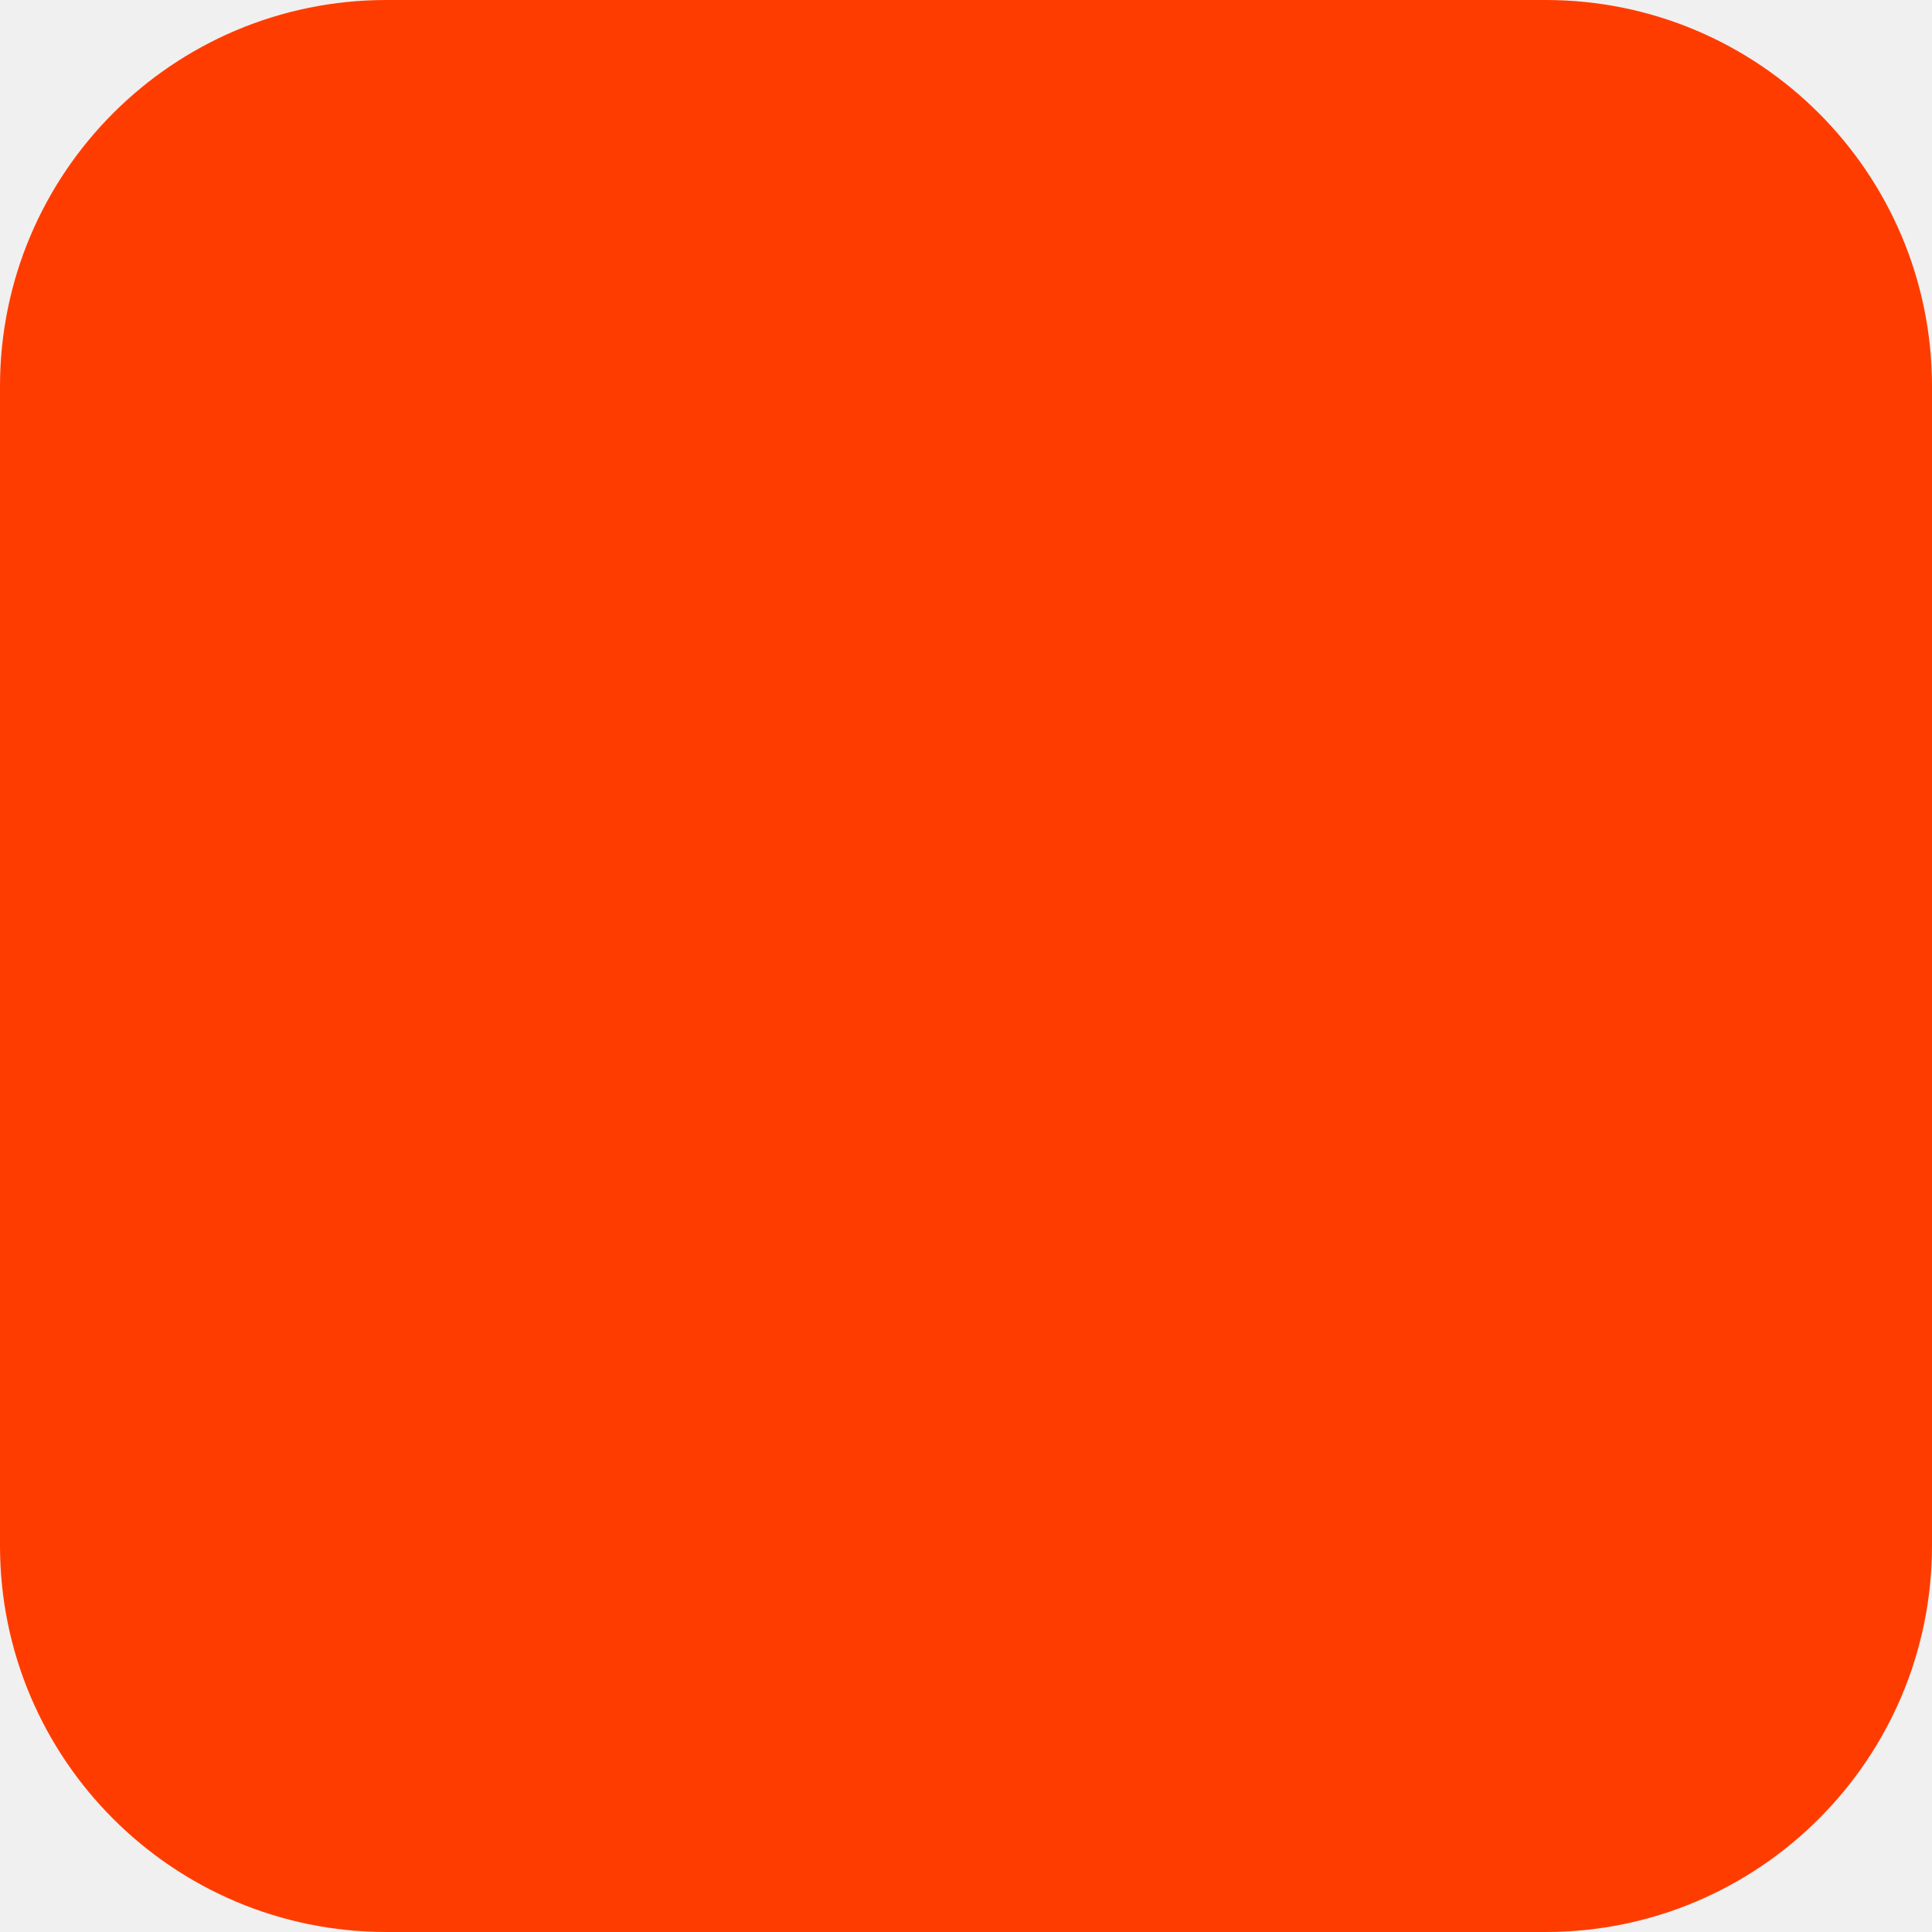
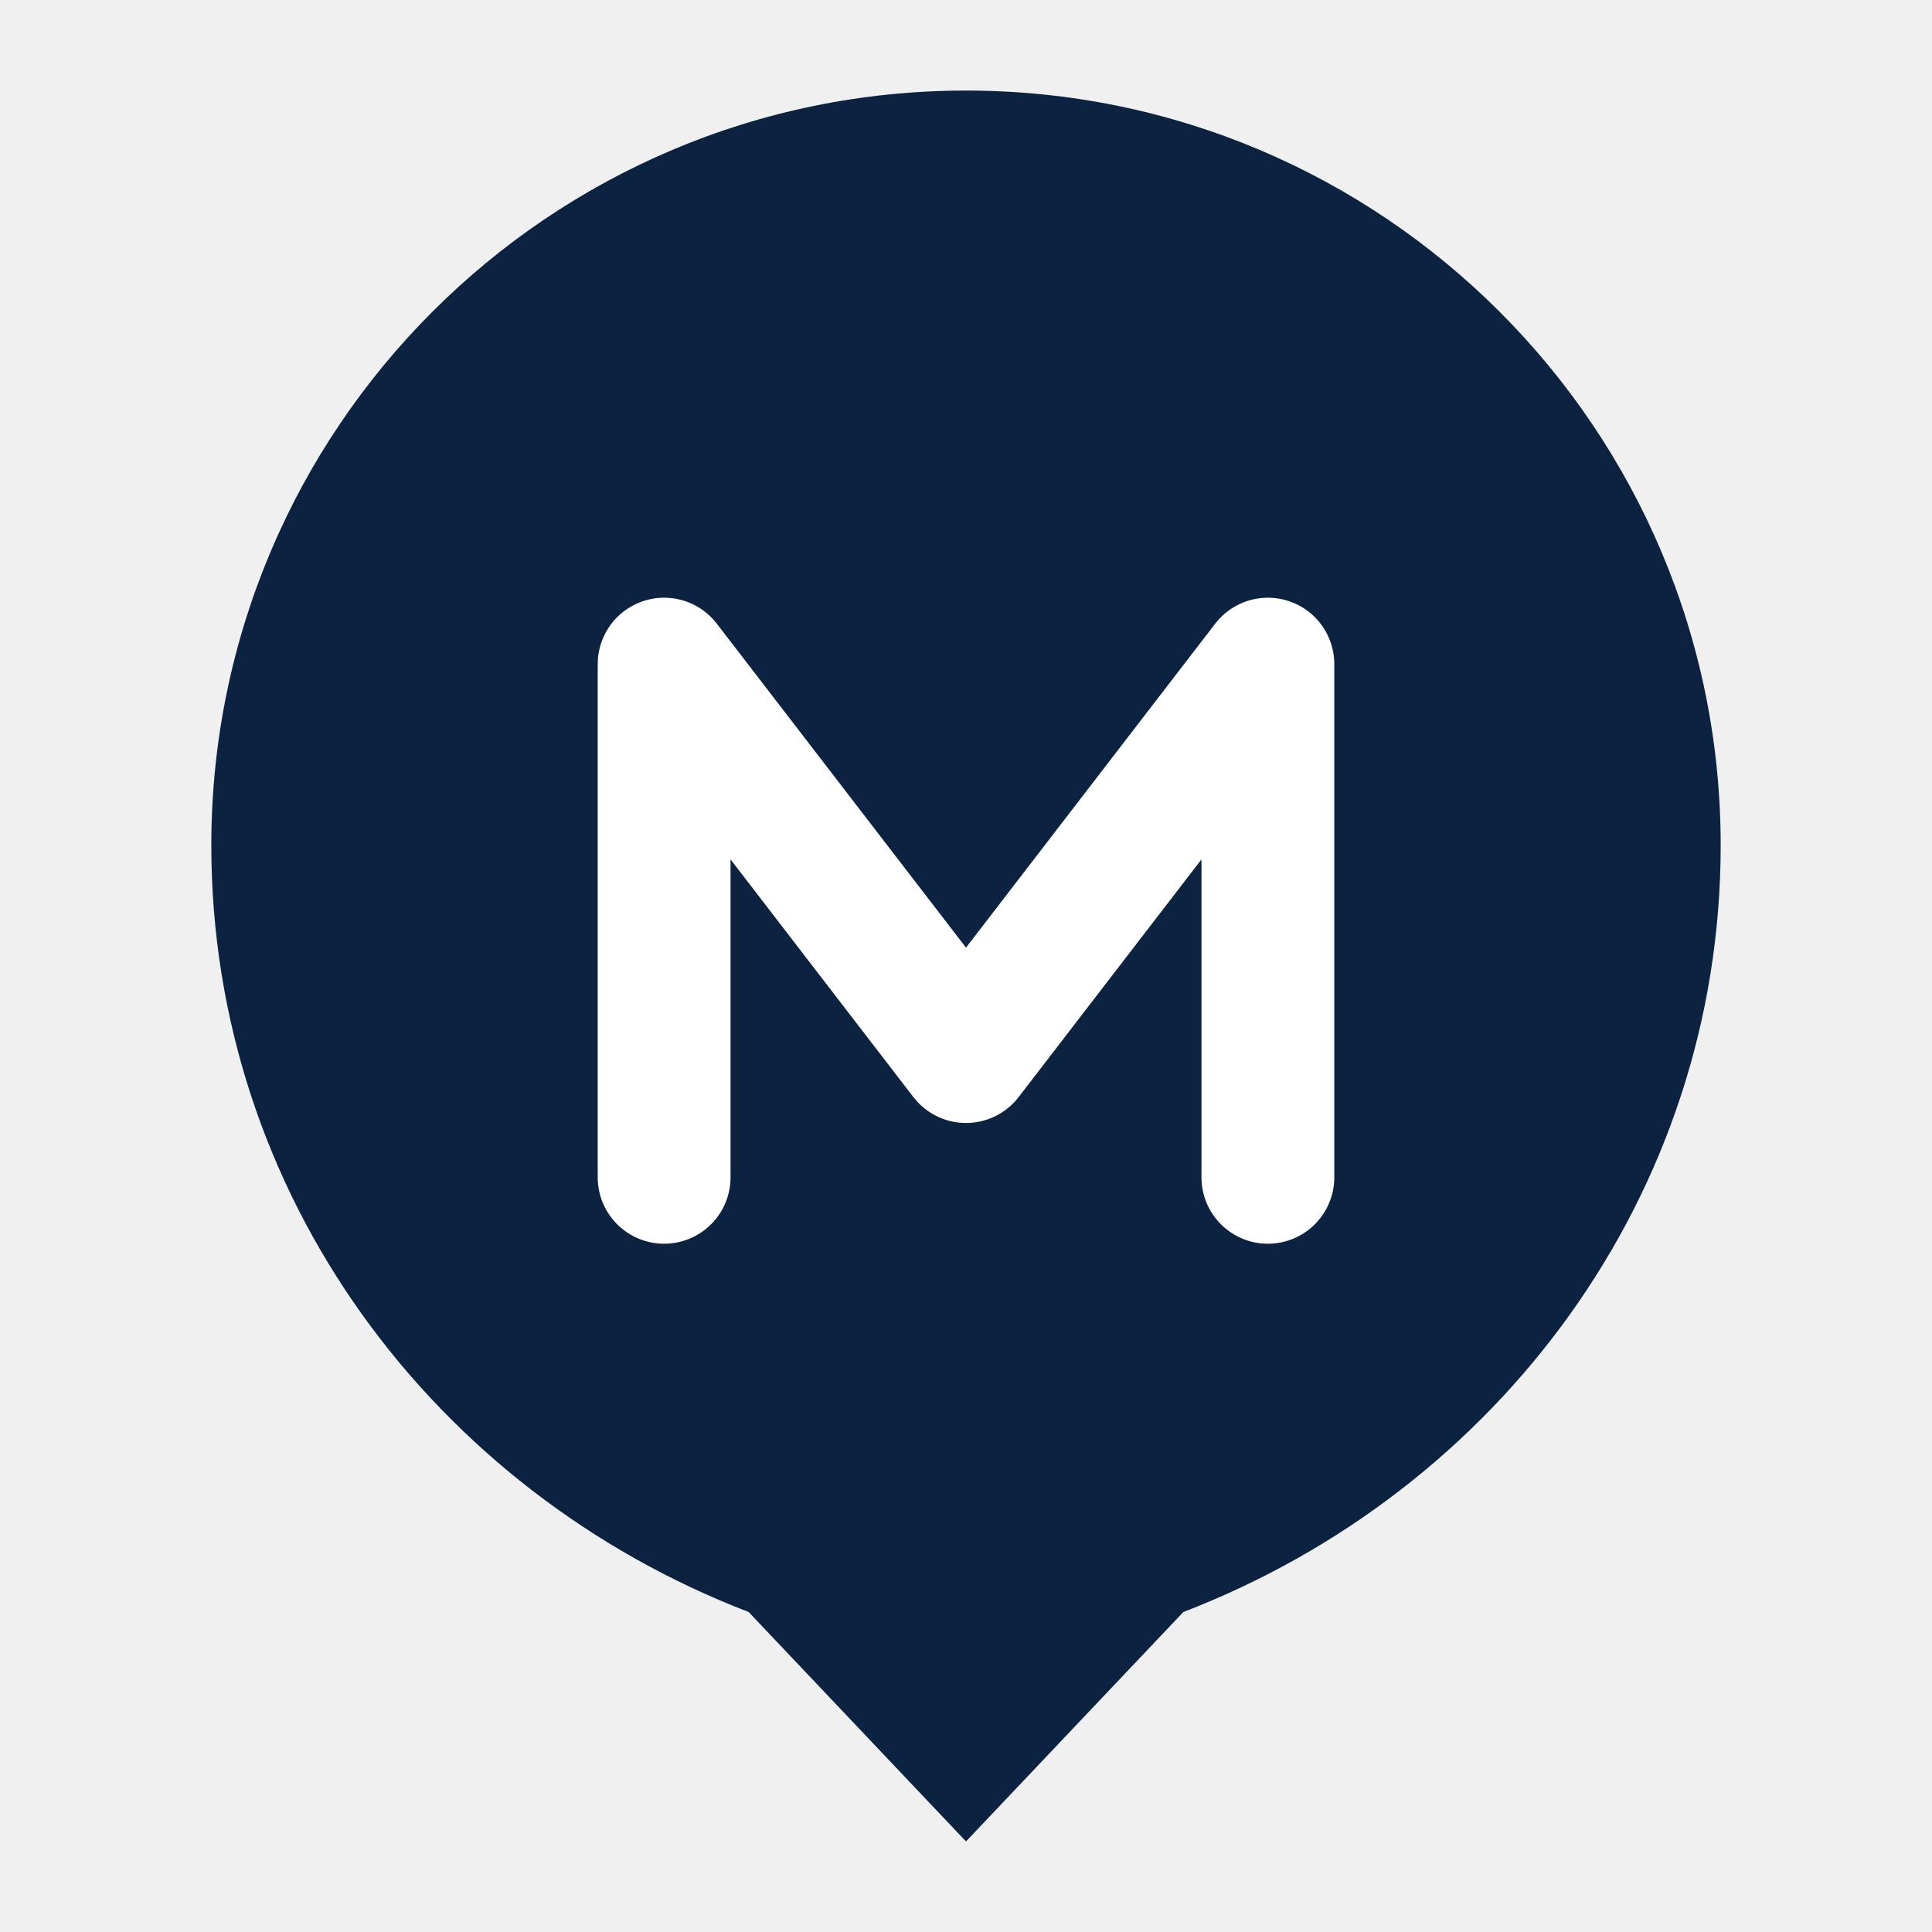
- <svg xmlns="http://www.w3.org/2000/svg" width="180" height="180" viewBox="0 0 180 180" fill="none">
-   <rect width="180" height="180" rx="36" fill="#FF3C00" />
+ <svg xmlns="http://www.w3.org/2000/svg" viewBox="0 0 32 32" fill="none">
+   <path d="M16 1.5C9.1 1.5 3.5 7.1 3.5 14C3.5 19.8 7.2 24.7 12.4 26.7L16 30.5L19.6 26.7C24.8 24.7 28.5 19.8 28.5 14C28.5 7.1 22.9 1.5 16 1.5Z" fill="#0B2341" />
+   <path d="M11 19.5V11L16 17.5L21 11V19.5" stroke="white" stroke-width="2.2" stroke-linecap="round" stroke-linejoin="round" />
</svg>
